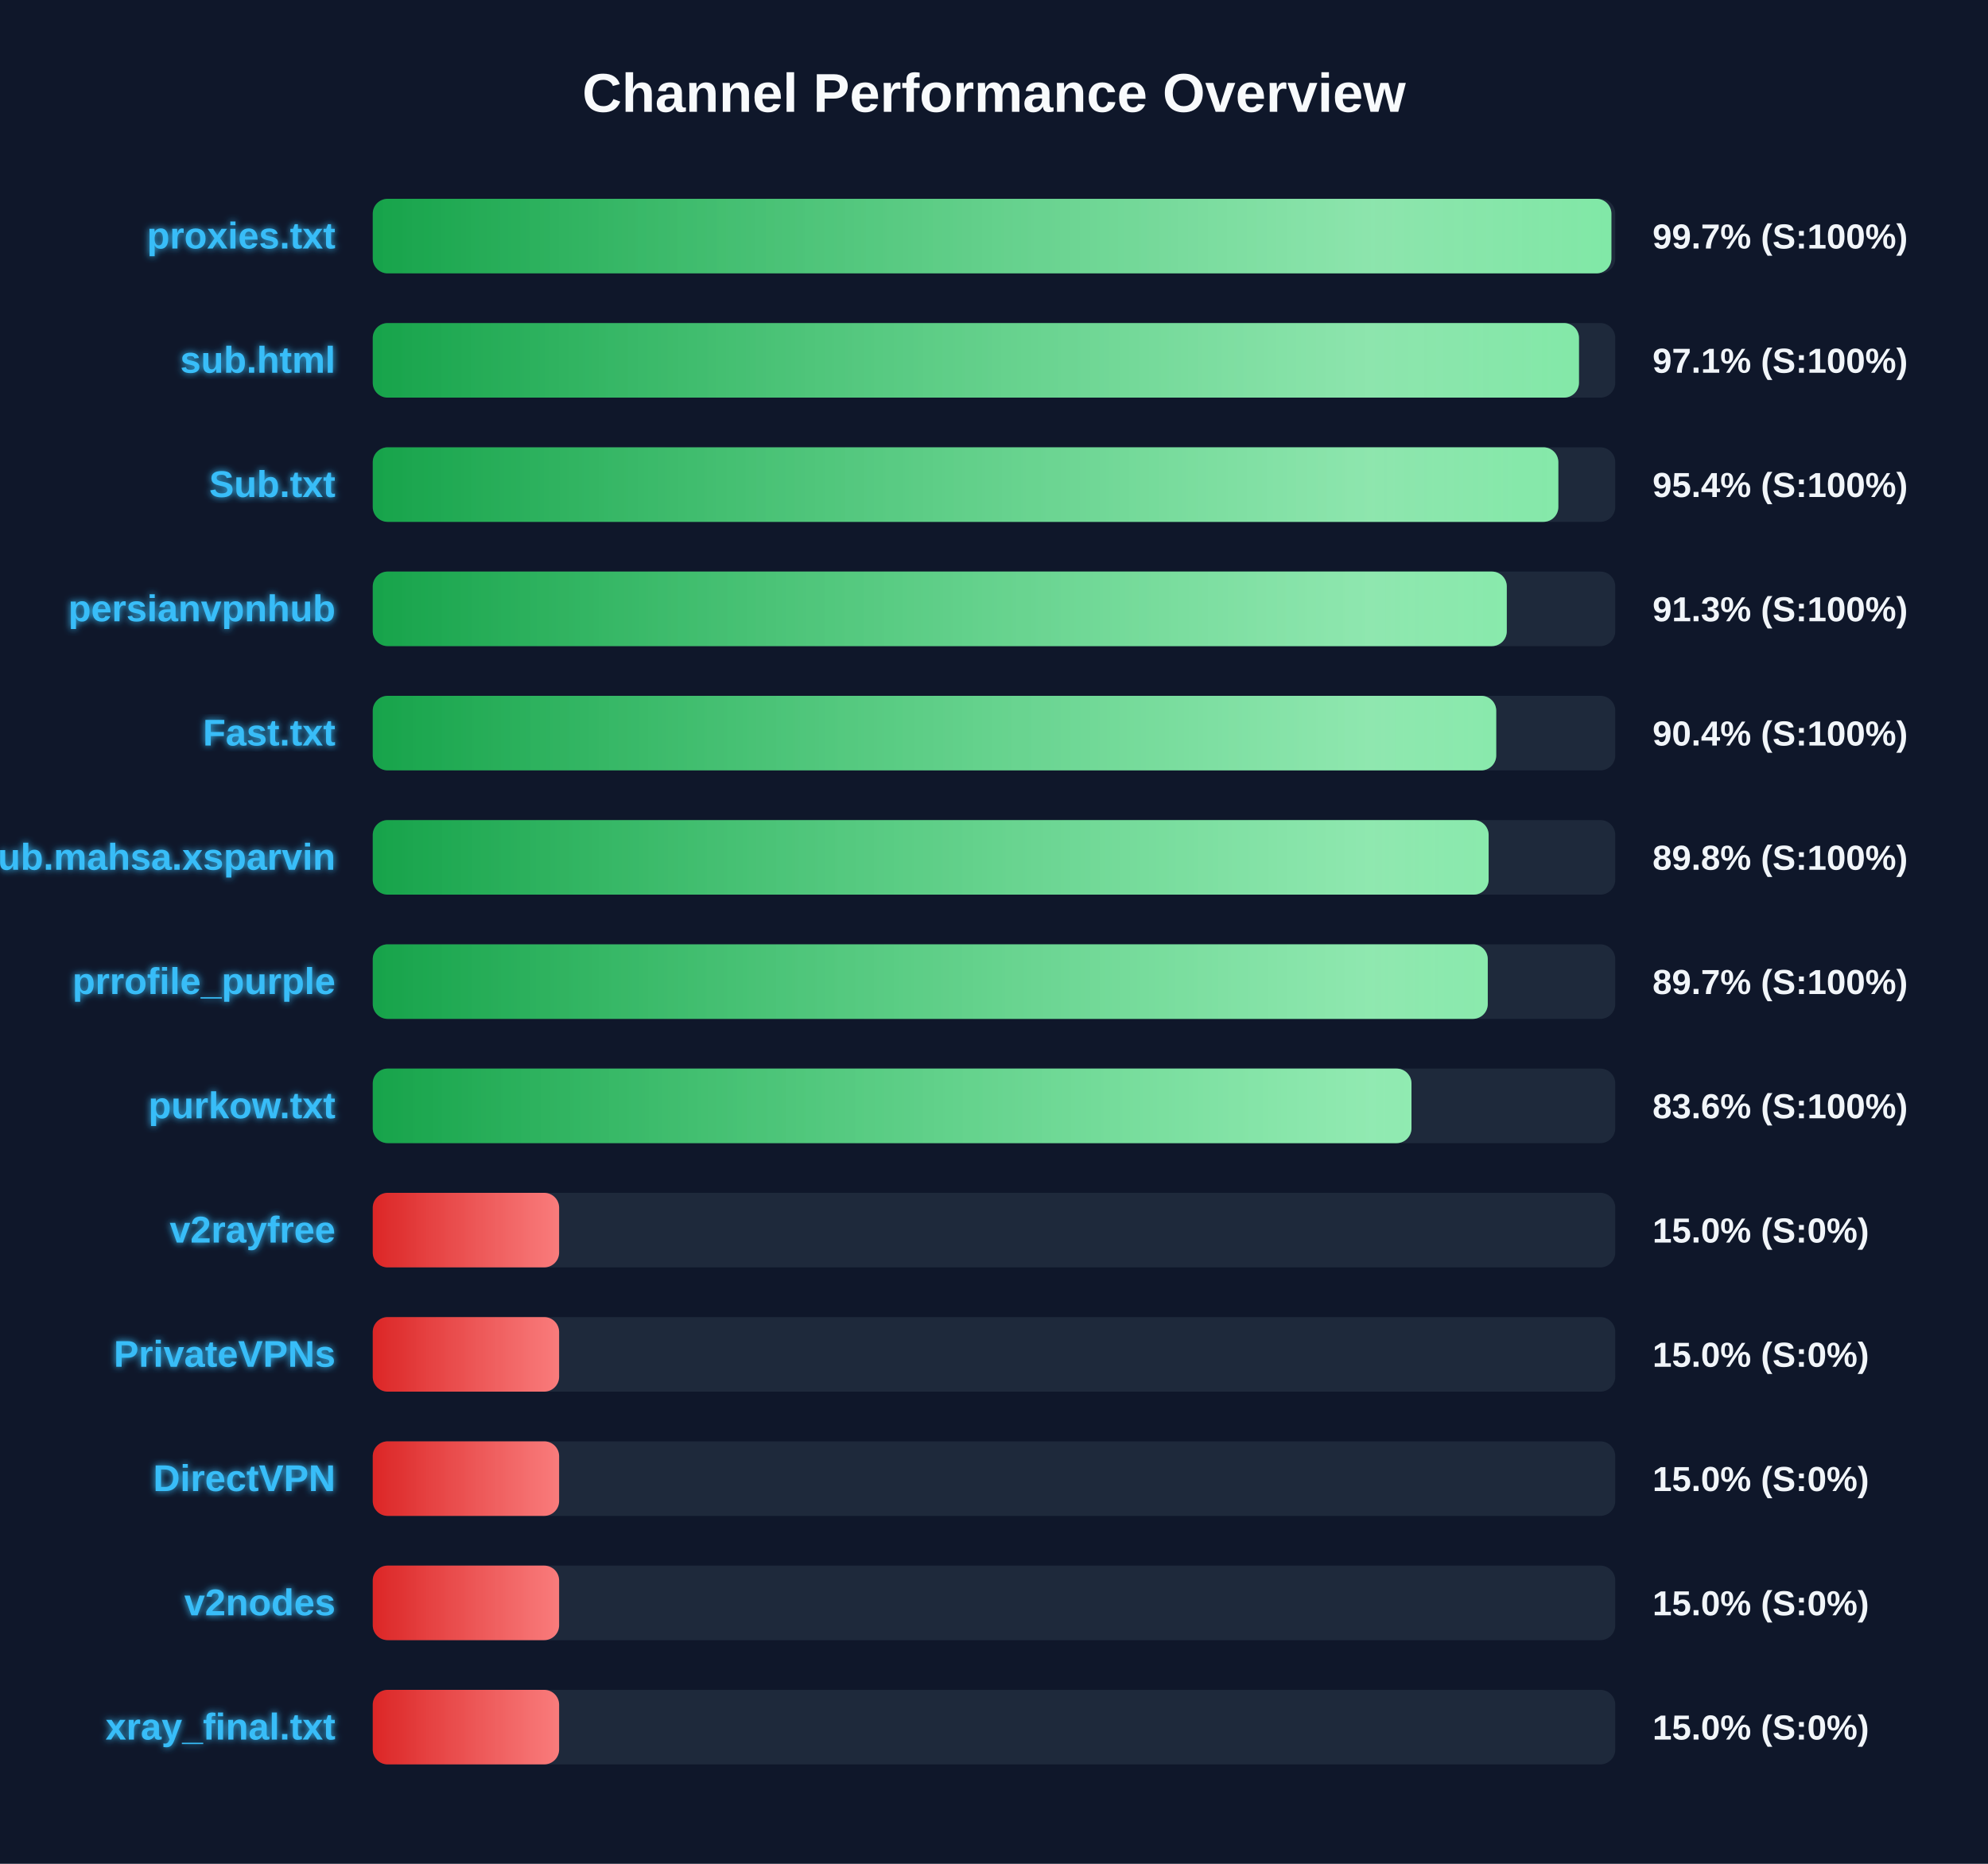
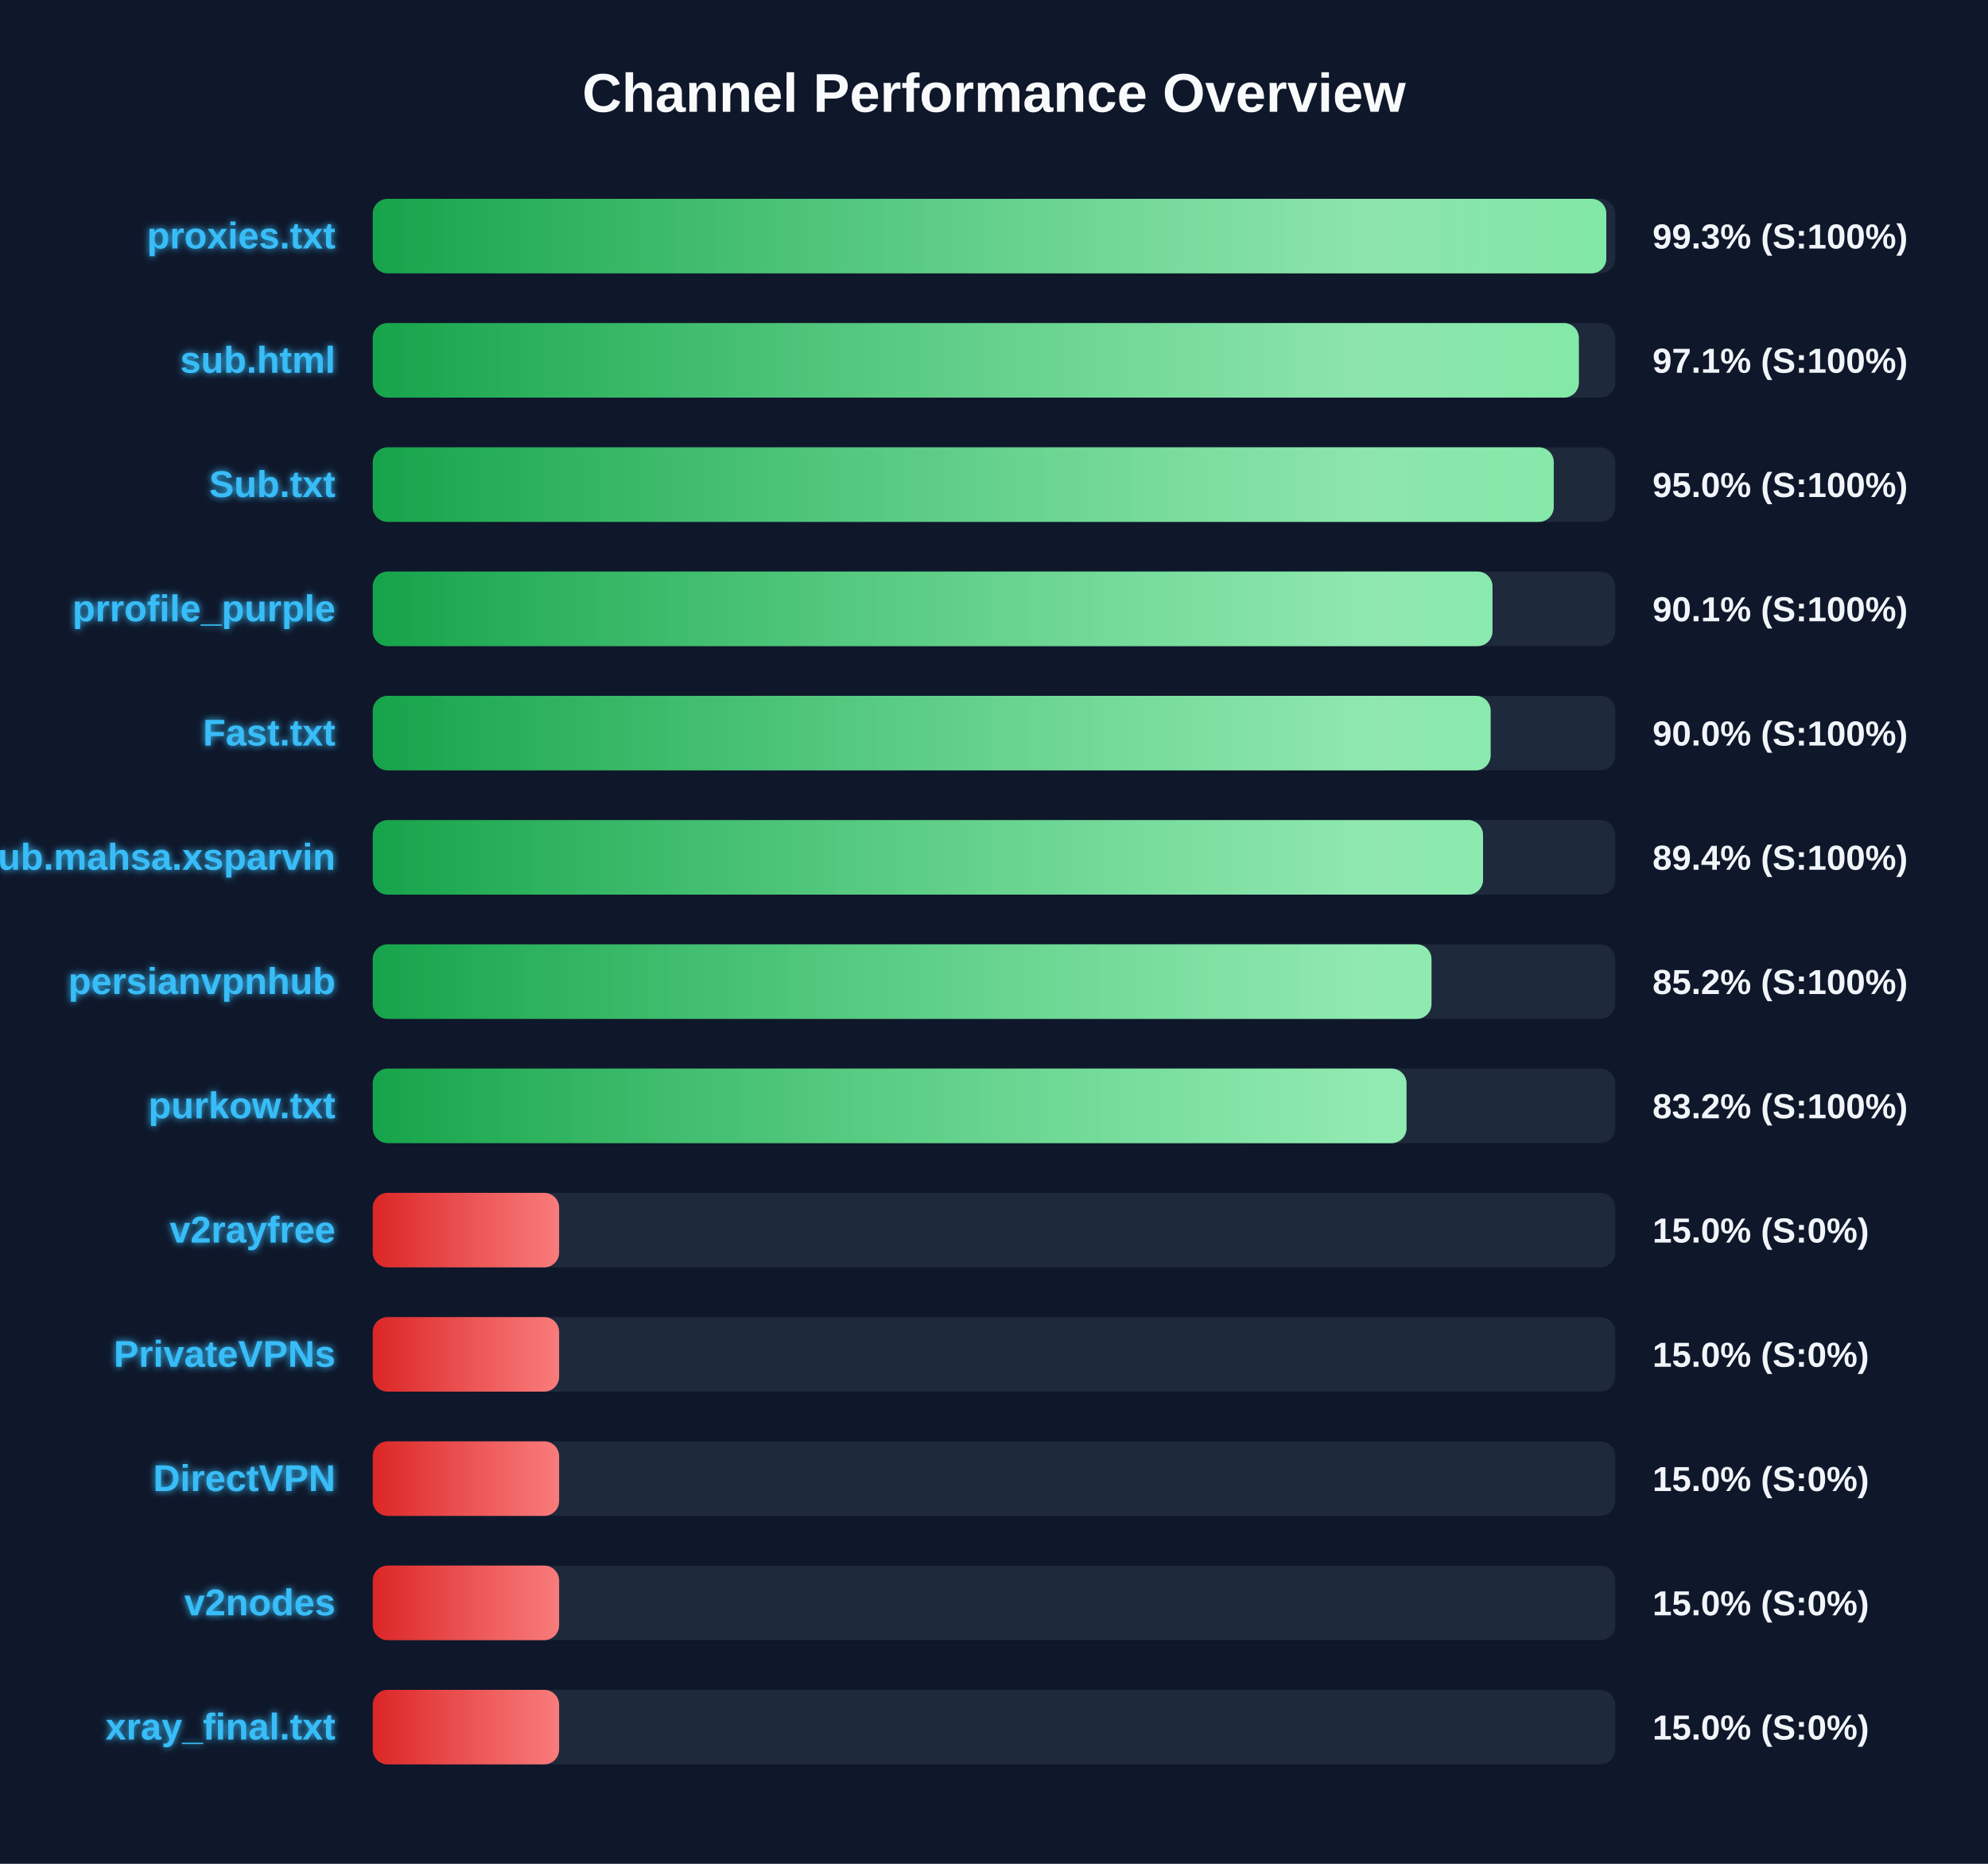
<svg xmlns="http://www.w3.org/2000/svg" width="800" height="750" version="1.1">
  <defs>
    <linearGradient id="grad-green" x1="0%" y1="0%" x2="100%" y2="0%">
      <stop offset="0%" stop-color="#16a34a" />
      <stop offset="100%" stop-color="#4ade80" />
    </linearGradient>
    <linearGradient id="grad-yellow" x1="0%" y1="0%" x2="100%" y2="0%">
      <stop offset="0%" stop-color="#ca8a04" />
      <stop offset="100%" stop-color="#fde047" />
    </linearGradient>
    <linearGradient id="grad-red" x1="0%" y1="0%" x2="100%" y2="0%">
      <stop offset="0%" stop-color="#dc2626" />
      <stop offset="100%" stop-color="#f87171" />
    </linearGradient>
    <linearGradient id="shimmer" x1="0%" y1="0%" x2="100%" y2="0%">
      <stop offset="0%" stop-color="rgba(255,255,255,0)" />
      <stop offset="50%" stop-color="rgba(255,255,255,0.4)" />
      <stop offset="100%" stop-color="rgba(255,255,255,0)" />
    </linearGradient>
    <filter id="glow" x="-20%" y="-20%" width="140%" height="140%">
      <feGaussianBlur stdDeviation="1.5" result="blur" />
      <feComposite in="SourceGraphic" in2="blur" operator="over" />
    </filter>
  </defs>
  <style>
        .bg-rect { fill: #0f172a; }
        .title { font: bold 22px 'Segoe UI', Arial, sans-serif; fill: #f8fafc; }
        .row { font: bold 15px 'Segoe UI', Arial, sans-serif; fill: #38bdf8; filter: url(#glow); }
        .score { font: bold 14px 'Segoe UI', Arial, sans-serif; fill: #f1f5f9; }
        @keyframes shimmer-anim {
            0% { transform: translateX(-100%); }
            100% { transform: translateX(200%); }
        }
        .shimmer-rect {
            animation: shimmer-anim 2.5s infinite linear;
        }
    </style>
  <rect width="100%" height="100%" class="bg-rect" />
  <text x="400" y="45" text-anchor="middle" class="title">Channel Performance Overview</text>
  <rect x="150" y="80" width="500" height="30" fill="#1e293b" rx="6" />
  <clipPath id="clip-0">
-     <rect x="150" y="80" width="498.45" height="30" rx="6" />
+     <rect x="150" y="80" width="496.4" height="30" rx="6" />
  </clipPath>
-   <rect x="150" y="80" width="498.45" height="30" fill="url(#grad-green)" rx="6" />
+   <rect x="150" y="80" width="496.4" height="30" fill="url(#grad-green)" rx="6" />
  <g clip-path="url(#clip-0)">
    <rect x="150" y="80" width="100%" height="30" fill="url(#shimmer)" class="shimmer-rect" />
  </g>
  <text x="135" y="100" text-anchor="end" class="row">proxies.txt</text>
-   <text x="665" y="100" text-anchor="start" class="score">99.7% (S:100%)</text>
+   <text x="665" y="100" text-anchor="start" class="score">99.3% (S:100%)</text>
  <rect x="150" y="130" width="500" height="30" fill="#1e293b" rx="6" />
  <clipPath id="clip-1">
-     <rect x="150" y="130" width="485.4" height="30" rx="6" />
+     <rect x="150" y="130" width="485.35" height="30" rx="6" />
  </clipPath>
-   <rect x="150" y="130" width="485.4" height="30" fill="url(#grad-green)" rx="6" />
+   <rect x="150" y="130" width="485.35" height="30" fill="url(#grad-green)" rx="6" />
  <g clip-path="url(#clip-1)">
    <rect x="150" y="130" width="100%" height="30" fill="url(#shimmer)" class="shimmer-rect" />
  </g>
  <text x="135" y="150" text-anchor="end" class="row">sub.html</text>
  <text x="665" y="150" text-anchor="start" class="score">97.1% (S:100%)</text>
  <rect x="150" y="180" width="500" height="30" fill="#1e293b" rx="6" />
  <clipPath id="clip-2">
-     <rect x="150" y="180" width="477.1" height="30" rx="6" />
+     <rect x="150" y="180" width="475.25" height="30" rx="6" />
  </clipPath>
-   <rect x="150" y="180" width="477.1" height="30" fill="url(#grad-green)" rx="6" />
+   <rect x="150" y="180" width="475.25" height="30" fill="url(#grad-green)" rx="6" />
  <g clip-path="url(#clip-2)">
    <rect x="150" y="180" width="100%" height="30" fill="url(#shimmer)" class="shimmer-rect" />
  </g>
  <text x="135" y="200" text-anchor="end" class="row">Sub.txt</text>
-   <text x="665" y="200" text-anchor="start" class="score">95.4% (S:100%)</text>
+   <text x="665" y="200" text-anchor="start" class="score">95.0% (S:100%)</text>
  <rect x="150" y="230" width="500" height="30" fill="#1e293b" rx="6" />
  <clipPath id="clip-3">
-     <rect x="150" y="230" width="456.35" height="30" rx="6" />
+     <rect x="150" y="230" width="450.6" height="30" rx="6" />
  </clipPath>
-   <rect x="150" y="230" width="456.35" height="30" fill="url(#grad-green)" rx="6" />
+   <rect x="150" y="230" width="450.6" height="30" fill="url(#grad-green)" rx="6" />
  <g clip-path="url(#clip-3)">
    <rect x="150" y="230" width="100%" height="30" fill="url(#shimmer)" class="shimmer-rect" />
  </g>
-   <text x="135" y="250" text-anchor="end" class="row">persianvpnhub</text>
-   <text x="665" y="250" text-anchor="start" class="score">91.3% (S:100%)</text>
+   <text x="135" y="250" text-anchor="end" class="row">prrofile_purple</text>
+   <text x="665" y="250" text-anchor="start" class="score">90.1% (S:100%)</text>
  <rect x="150" y="280" width="500" height="30" fill="#1e293b" rx="6" />
  <clipPath id="clip-4">
-     <rect x="150" y="280" width="452.1" height="30" rx="6" />
+     <rect x="150" y="280" width="449.85" height="30" rx="6" />
  </clipPath>
-   <rect x="150" y="280" width="452.1" height="30" fill="url(#grad-green)" rx="6" />
+   <rect x="150" y="280" width="449.85" height="30" fill="url(#grad-green)" rx="6" />
  <g clip-path="url(#clip-4)">
    <rect x="150" y="280" width="100%" height="30" fill="url(#shimmer)" class="shimmer-rect" />
  </g>
  <text x="135" y="300" text-anchor="end" class="row">Fast.txt</text>
-   <text x="665" y="300" text-anchor="start" class="score">90.4% (S:100%)</text>
+   <text x="665" y="300" text-anchor="start" class="score">90.0% (S:100%)</text>
  <rect x="150" y="330" width="500" height="30" fill="#1e293b" rx="6" />
  <clipPath id="clip-5">
-     <rect x="150" y="330" width="449.05" height="30" rx="6" />
+     <rect x="150" y="330" width="446.8" height="30" rx="6" />
  </clipPath>
-   <rect x="150" y="330" width="449.05" height="30" fill="url(#grad-green)" rx="6" />
+   <rect x="150" y="330" width="446.8" height="30" fill="url(#grad-green)" rx="6" />
  <g clip-path="url(#clip-5)">
    <rect x="150" y="330" width="100%" height="30" fill="url(#shimmer)" class="shimmer-rect" />
  </g>
  <text x="135" y="350" text-anchor="end" class="row">Sub.mahsa.xsparvin</text>
-   <text x="665" y="350" text-anchor="start" class="score">89.8% (S:100%)</text>
+   <text x="665" y="350" text-anchor="start" class="score">89.4% (S:100%)</text>
  <rect x="150" y="380" width="500" height="30" fill="#1e293b" rx="6" />
  <clipPath id="clip-6">
-     <rect x="150" y="380" width="448.7" height="30" rx="6" />
+     <rect x="150" y="380" width="426.05" height="30" rx="6" />
  </clipPath>
-   <rect x="150" y="380" width="448.7" height="30" fill="url(#grad-green)" rx="6" />
+   <rect x="150" y="380" width="426.05" height="30" fill="url(#grad-green)" rx="6" />
  <g clip-path="url(#clip-6)">
    <rect x="150" y="380" width="100%" height="30" fill="url(#shimmer)" class="shimmer-rect" />
  </g>
-   <text x="135" y="400" text-anchor="end" class="row">prrofile_purple</text>
-   <text x="665" y="400" text-anchor="start" class="score">89.7% (S:100%)</text>
+   <text x="135" y="400" text-anchor="end" class="row">persianvpnhub</text>
+   <text x="665" y="400" text-anchor="start" class="score">85.2% (S:100%)</text>
  <rect x="150" y="430" width="500" height="30" fill="#1e293b" rx="6" />
  <clipPath id="clip-7">
-     <rect x="150" y="430" width="418.0" height="30" rx="6" />
+     <rect x="150" y="430" width="416.0" height="30" rx="6" />
  </clipPath>
-   <rect x="150" y="430" width="418.0" height="30" fill="url(#grad-green)" rx="6" />
+   <rect x="150" y="430" width="416.0" height="30" fill="url(#grad-green)" rx="6" />
  <g clip-path="url(#clip-7)">
    <rect x="150" y="430" width="100%" height="30" fill="url(#shimmer)" class="shimmer-rect" />
  </g>
  <text x="135" y="450" text-anchor="end" class="row">purkow.txt</text>
-   <text x="665" y="450" text-anchor="start" class="score">83.6% (S:100%)</text>
+   <text x="665" y="450" text-anchor="start" class="score">83.2% (S:100%)</text>
  <rect x="150" y="480" width="500" height="30" fill="#1e293b" rx="6" />
  <clipPath id="clip-8">
    <rect x="150" y="480" width="75.0" height="30" rx="6" />
  </clipPath>
  <rect x="150" y="480" width="75.0" height="30" fill="url(#grad-red)" rx="6" />
  <g clip-path="url(#clip-8)">
    <rect x="150" y="480" width="100%" height="30" fill="url(#shimmer)" class="shimmer-rect" />
  </g>
  <text x="135" y="500" text-anchor="end" class="row">v2rayfree</text>
  <text x="665" y="500" text-anchor="start" class="score">15.0% (S:0%)</text>
  <rect x="150" y="530" width="500" height="30" fill="#1e293b" rx="6" />
  <clipPath id="clip-9">
    <rect x="150" y="530" width="75.0" height="30" rx="6" />
  </clipPath>
  <rect x="150" y="530" width="75.0" height="30" fill="url(#grad-red)" rx="6" />
  <g clip-path="url(#clip-9)">
    <rect x="150" y="530" width="100%" height="30" fill="url(#shimmer)" class="shimmer-rect" />
  </g>
  <text x="135" y="550" text-anchor="end" class="row">PrivateVPNs</text>
  <text x="665" y="550" text-anchor="start" class="score">15.0% (S:0%)</text>
  <rect x="150" y="580" width="500" height="30" fill="#1e293b" rx="6" />
  <clipPath id="clip-10">
    <rect x="150" y="580" width="75.0" height="30" rx="6" />
  </clipPath>
  <rect x="150" y="580" width="75.0" height="30" fill="url(#grad-red)" rx="6" />
  <g clip-path="url(#clip-10)">
    <rect x="150" y="580" width="100%" height="30" fill="url(#shimmer)" class="shimmer-rect" />
  </g>
  <text x="135" y="600" text-anchor="end" class="row">DirectVPN</text>
  <text x="665" y="600" text-anchor="start" class="score">15.0% (S:0%)</text>
  <rect x="150" y="630" width="500" height="30" fill="#1e293b" rx="6" />
  <clipPath id="clip-11">
    <rect x="150" y="630" width="75.0" height="30" rx="6" />
  </clipPath>
  <rect x="150" y="630" width="75.0" height="30" fill="url(#grad-red)" rx="6" />
  <g clip-path="url(#clip-11)">
    <rect x="150" y="630" width="100%" height="30" fill="url(#shimmer)" class="shimmer-rect" />
  </g>
  <text x="135" y="650" text-anchor="end" class="row">v2nodes</text>
  <text x="665" y="650" text-anchor="start" class="score">15.0% (S:0%)</text>
  <rect x="150" y="680" width="500" height="30" fill="#1e293b" rx="6" />
  <clipPath id="clip-12">
    <rect x="150" y="680" width="75.0" height="30" rx="6" />
  </clipPath>
  <rect x="150" y="680" width="75.0" height="30" fill="url(#grad-red)" rx="6" />
  <g clip-path="url(#clip-12)">
    <rect x="150" y="680" width="100%" height="30" fill="url(#shimmer)" class="shimmer-rect" />
  </g>
  <text x="135" y="700" text-anchor="end" class="row">xray_final.txt</text>
  <text x="665" y="700" text-anchor="start" class="score">15.0% (S:0%)</text>
</svg>
